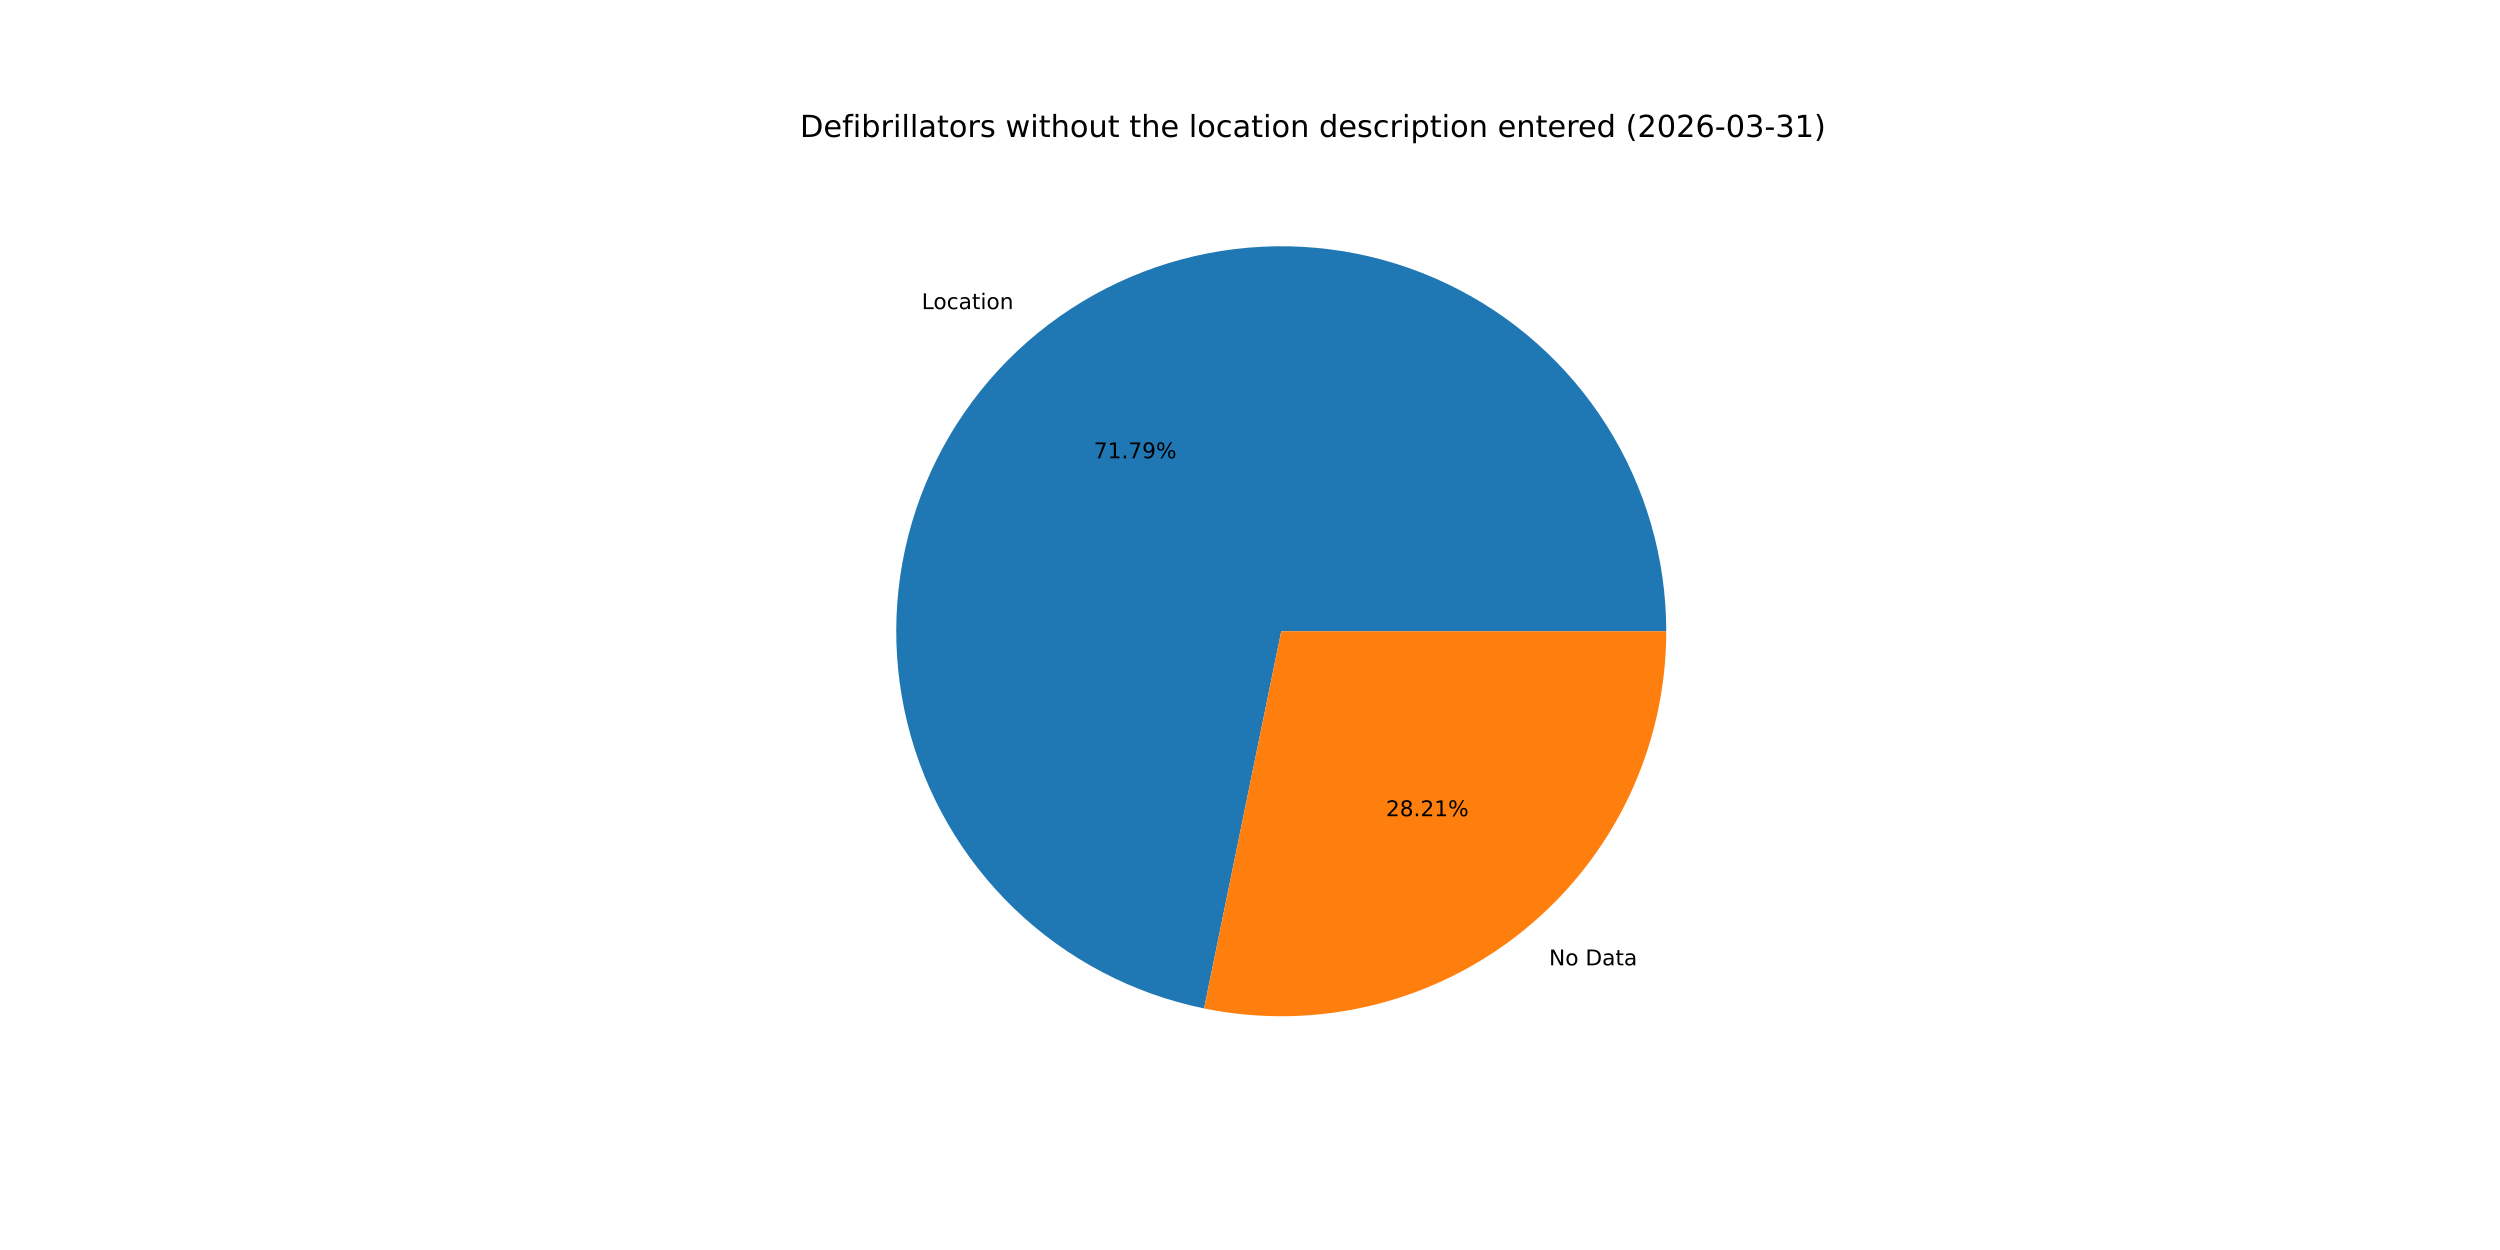
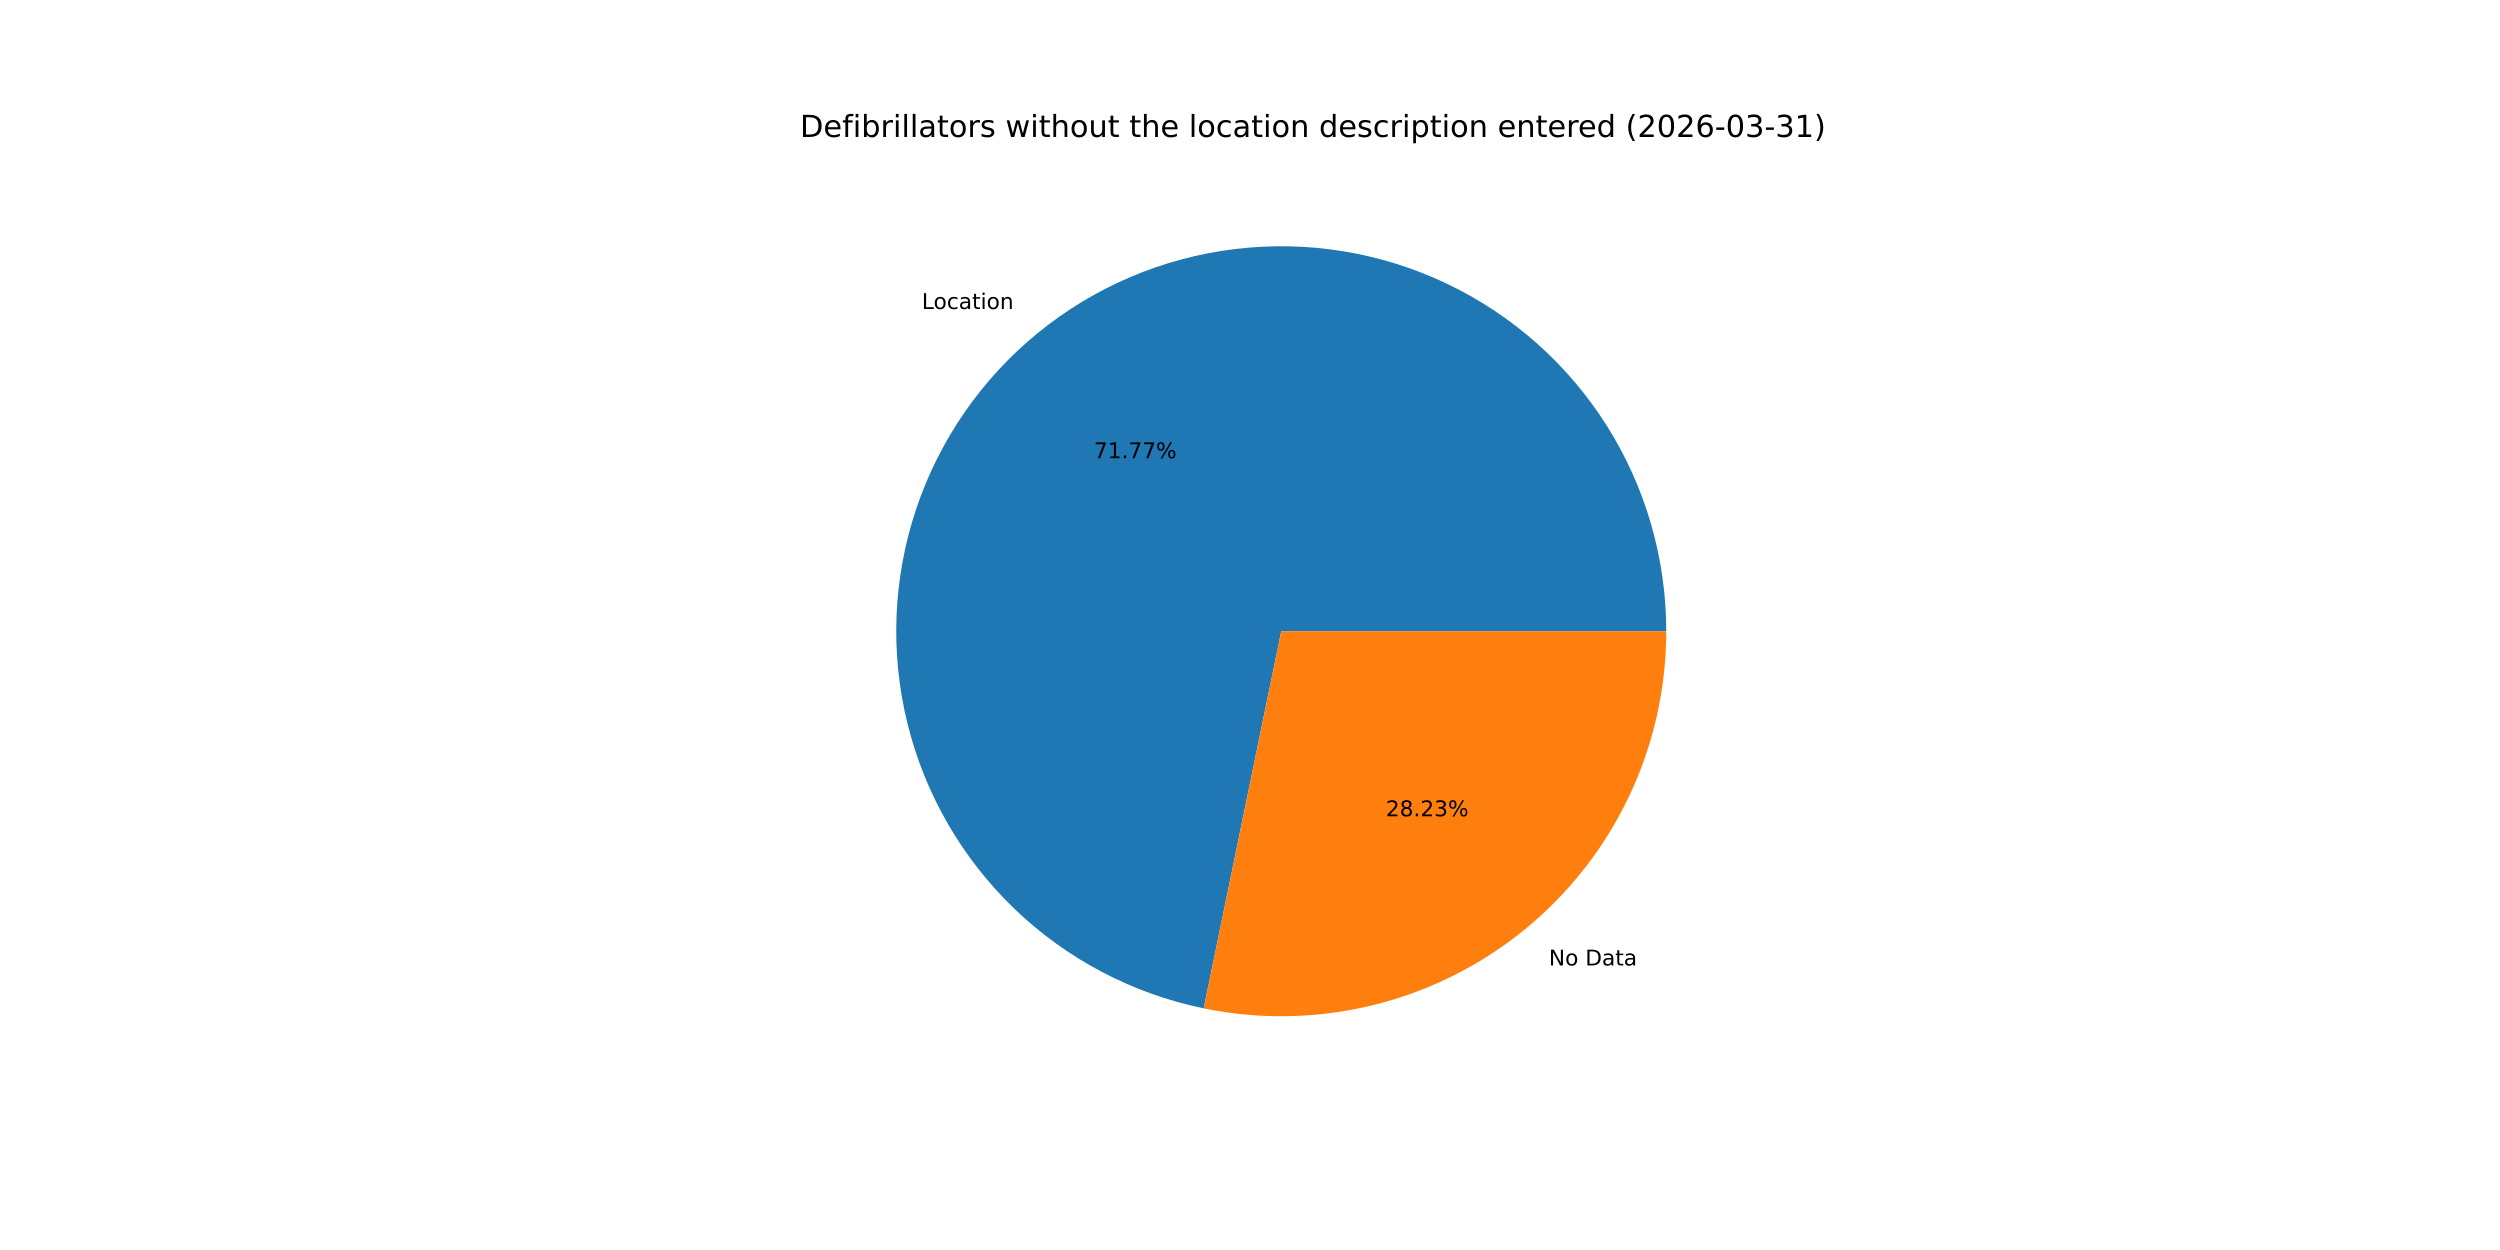
<svg xmlns="http://www.w3.org/2000/svg" xmlns:xlink="http://www.w3.org/1999/xlink" width="1152pt" height="576pt" viewBox="0 0 1152 576" version="1.1">
  <defs>
    <style type="text/css">*{stroke-linejoin: round; stroke-linecap: butt}</style>
  </defs>
  <g id="figure_1">
    <g id="patch_1">
      <path d="M 0 576  L 1152 576  L 1152 0  L 0 0  z " style="fill: #ffffff" />
    </g>
    <g id="axes_1">
      <g id="patch_2">
-         <path d="M 767.808 290.88  C 767.808 257.319 758.285 224.437 740.349 196.071  C 722.414 167.704 696.792 145.001 666.473 130.61  C 636.154 116.219 602.365 110.722 569.048 114.762  C 535.731 118.801 504.234 132.213 478.232 153.432  C 452.231 174.651 432.776 202.819 422.139 234.65  C 411.502 266.481 410.112 300.686 418.132 333.274  C 426.152 365.863 443.257 395.517 467.451 418.775  C 491.646 442.034 521.951 457.957 554.83 464.686  L 590.4 290.88  z " style="fill: #1f77b4" />
+         <path d="M 767.808 290.88  C 767.808 257.326 758.289 224.45 740.36 196.087  C 722.431 167.725 696.818 145.022 666.509 130.627  C 636.199 116.232 602.419 110.727 569.107 114.754  C 535.795 118.782 504.3 132.178 478.294 153.382  C 452.288 174.585 432.824 202.737 422.171 234.555  C 411.518 266.374 410.107 300.571 418.103 333.158  C 426.1 365.746 443.179 395.406 467.351 418.679  C 491.522 441.952 521.807 457.897 554.674 464.654  L 590.4 290.88  z " style="fill: #1f77b4" />
      </g>
      <g id="patch_3">
-         <path d="M 554.83 464.686  C 580.61 469.961 607.243 469.436 632.794 463.148  C 658.346 456.86 682.181 444.965 702.568 428.328  C 722.955 411.691 739.387 390.725 750.67 366.953  C 761.954 343.181 767.808 317.194 767.808 290.88  L 590.4 290.88  z " style="fill: #ff7f0e" />
+         <path d="M 554.674 464.654  C 580.462 469.955 607.11 469.451 632.678 463.177  C 658.247 456.903 682.101 445.015 702.506 428.378  C 722.911 411.742 739.359 390.77 750.653 366.989  C 761.948 343.207 767.808 317.207 767.808 290.88  L 590.4 290.88  z " style="fill: #ff7f0e" />
      </g>
      <g id="matplotlib.axis_1" />
      <g id="matplotlib.axis_2" />
      <g id="text_1">
-         <g transform="translate(424.7186 142.4464) scale(0.1 -0.1)">
+         <g transform="translate(424.7865 142.391) scale(0.1 -0.1)">
          <defs>
            <path id="DejaVuSans-4c" d="M 628 4666  L 1259 4666  L 1259 531  L 3531 531  L 3531 0  L 628 0  L 628 4666  z " transform="scale(0.015625)" />
            <path id="DejaVuSans-6f" d="M 1959 3097  Q 1497 3097 1228 2736  Q 959 2375 959 1747  Q 959 1119 1226 758  Q 1494 397 1959 397  Q 2419 397 2687 759  Q 2956 1122 2956 1747  Q 2956 2369 2687 2733  Q 2419 3097 1959 3097  z M 1959 3584  Q 2709 3584 3137 3096  Q 3566 2609 3566 1747  Q 3566 888 3137 398  Q 2709 -91 1959 -91  Q 1206 -91 779 398  Q 353 888 353 1747  Q 353 2609 779 3096  Q 1206 3584 1959 3584  z " transform="scale(0.015625)" />
            <path id="DejaVuSans-63" d="M 3122 3366  L 3122 2828  Q 2878 2963 2633 3030  Q 2388 3097 2138 3097  Q 1578 3097 1268 2742  Q 959 2388 959 1747  Q 959 1106 1268 751  Q 1578 397 2138 397  Q 2388 397 2633 464  Q 2878 531 3122 666  L 3122 134  Q 2881 22 2623 -34  Q 2366 -91 2075 -91  Q 1284 -91 818 406  Q 353 903 353 1747  Q 353 2603 823 3093  Q 1294 3584 2113 3584  Q 2378 3584 2631 3529  Q 2884 3475 3122 3366  z " transform="scale(0.015625)" />
            <path id="DejaVuSans-61" d="M 2194 1759  Q 1497 1759 1228 1600  Q 959 1441 959 1056  Q 959 750 1161 570  Q 1363 391 1709 391  Q 2188 391 2477 730  Q 2766 1069 2766 1631  L 2766 1759  L 2194 1759  z M 3341 1997  L 3341 0  L 2766 0  L 2766 531  Q 2569 213 2275 61  Q 1981 -91 1556 -91  Q 1019 -91 701 211  Q 384 513 384 1019  Q 384 1609 779 1909  Q 1175 2209 1959 2209  L 2766 2209  L 2766 2266  Q 2766 2663 2505 2880  Q 2244 3097 1772 3097  Q 1472 3097 1187 3025  Q 903 2953 641 2809  L 641 3341  Q 956 3463 1253 3523  Q 1550 3584 1831 3584  Q 2591 3584 2966 3190  Q 3341 2797 3341 1997  z " transform="scale(0.015625)" />
            <path id="DejaVuSans-74" d="M 1172 4494  L 1172 3500  L 2356 3500  L 2356 3053  L 1172 3053  L 1172 1153  Q 1172 725 1289 603  Q 1406 481 1766 481  L 2356 481  L 2356 0  L 1766 0  Q 1100 0 847 248  Q 594 497 594 1153  L 594 3053  L 172 3053  L 172 3500  L 594 3500  L 594 4494  L 1172 4494  z " transform="scale(0.015625)" />
            <path id="DejaVuSans-69" d="M 603 3500  L 1178 3500  L 1178 0  L 603 0  L 603 3500  z M 603 4863  L 1178 4863  L 1178 4134  L 603 4134  L 603 4863  z " transform="scale(0.015625)" />
            <path id="DejaVuSans-6e" d="M 3513 2113  L 3513 0  L 2938 0  L 2938 2094  Q 2938 2591 2744 2837  Q 2550 3084 2163 3084  Q 1697 3084 1428 2787  Q 1159 2491 1159 1978  L 1159 0  L 581 0  L 581 3500  L 1159 3500  L 1159 2956  Q 1366 3272 1645 3428  Q 1925 3584 2291 3584  Q 2894 3584 3203 3211  Q 3513 2838 3513 2113  z " transform="scale(0.015625)" />
          </defs>
          <use xlink:href="#DejaVuSans-4c" />
          <use xlink:href="#DejaVuSans-6f" x="53.963" />
          <use xlink:href="#DejaVuSans-63" x="115.145" />
          <use xlink:href="#DejaVuSans-61" x="170.125" />
          <use xlink:href="#DejaVuSans-74" x="231.404" />
          <use xlink:href="#DejaVuSans-69" x="270.613" />
          <use xlink:href="#DejaVuSans-6f" x="298.396" />
          <use xlink:href="#DejaVuSans-6e" x="359.578" />
        </g>
      </g>
      <g id="text_2">
-         <g transform="translate(504.0345 211.1705) scale(0.1 -0.1)">
+         <g transform="translate(504.0715 211.1403) scale(0.1 -0.1)">
          <defs>
            <path id="DejaVuSans-37" d="M 525 4666  L 3525 4666  L 3525 4397  L 1831 0  L 1172 0  L 2766 4134  L 525 4134  L 525 4666  z " transform="scale(0.015625)" />
            <path id="DejaVuSans-31" d="M 794 531  L 1825 531  L 1825 4091  L 703 3866  L 703 4441  L 1819 4666  L 2450 4666  L 2450 531  L 3481 531  L 3481 0  L 794 0  L 794 531  z " transform="scale(0.015625)" />
            <path id="DejaVuSans-2e" d="M 684 794  L 1344 794  L 1344 0  L 684 0  L 684 794  z " transform="scale(0.015625)" />
-             <path id="DejaVuSans-39" d="M 703 97  L 703 672  Q 941 559 1184 500  Q 1428 441 1663 441  Q 2288 441 2617 861  Q 2947 1281 2994 2138  Q 2813 1869 2534 1725  Q 2256 1581 1919 1581  Q 1219 1581 811 2004  Q 403 2428 403 3163  Q 403 3881 828 4315  Q 1253 4750 1959 4750  Q 2769 4750 3195 4129  Q 3622 3509 3622 2328  Q 3622 1225 3098 567  Q 2575 -91 1691 -91  Q 1453 -91 1209 -44  Q 966 3 703 97  z M 1959 2075  Q 2384 2075 2632 2365  Q 2881 2656 2881 3163  Q 2881 3666 2632 3958  Q 2384 4250 1959 4250  Q 1534 4250 1286 3958  Q 1038 3666 1038 3163  Q 1038 2656 1286 2365  Q 1534 2075 1959 2075  z " transform="scale(0.015625)" />
            <path id="DejaVuSans-25" d="M 4653 2053  Q 4381 2053 4226 1822  Q 4072 1591 4072 1178  Q 4072 772 4226 539  Q 4381 306 4653 306  Q 4919 306 5073 539  Q 5228 772 5228 1178  Q 5228 1588 5073 1820  Q 4919 2053 4653 2053  z M 4653 2450  Q 5147 2450 5437 2106  Q 5728 1763 5728 1178  Q 5728 594 5436 251  Q 5144 -91 4653 -91  Q 4153 -91 3862 251  Q 3572 594 3572 1178  Q 3572 1766 3864 2108  Q 4156 2450 4653 2450  z M 1428 4353  Q 1159 4353 1004 4120  Q 850 3888 850 3481  Q 850 3069 1003 2837  Q 1156 2606 1428 2606  Q 1700 2606 1854 2837  Q 2009 3069 2009 3481  Q 2009 3884 1853 4118  Q 1697 4353 1428 4353  z M 4250 4750  L 4750 4750  L 1831 -91  L 1331 -91  L 4250 4750  z M 1428 4750  Q 1922 4750 2215 4408  Q 2509 4066 2509 3481  Q 2509 2891 2217 2550  Q 1925 2209 1428 2209  Q 931 2209 642 2551  Q 353 2894 353 3481  Q 353 4063 643 4406  Q 934 4750 1428 4750  z " transform="scale(0.015625)" />
          </defs>
          <use xlink:href="#DejaVuSans-37" />
          <use xlink:href="#DejaVuSans-31" x="63.623" />
          <use xlink:href="#DejaVuSans-2e" x="127.246" />
          <use xlink:href="#DejaVuSans-37" x="159.033" />
-           <use xlink:href="#DejaVuSans-39" x="222.656" />
+           <use xlink:href="#DejaVuSans-37" x="222.656" />
          <use xlink:href="#DejaVuSans-25" x="286.279" />
        </g>
      </g>
      <g id="text_3">
-         <g transform="translate(713.7846 444.8322) scale(0.1 -0.1)">
+         <g transform="translate(713.7166 444.8877) scale(0.1 -0.1)">
          <defs>
            <path id="DejaVuSans-4e" d="M 628 4666  L 1478 4666  L 3547 763  L 3547 4666  L 4159 4666  L 4159 0  L 3309 0  L 1241 3903  L 1241 0  L 628 0  L 628 4666  z " transform="scale(0.015625)" />
            <path id="DejaVuSans-20" transform="scale(0.015625)" />
            <path id="DejaVuSans-44" d="M 1259 4147  L 1259 519  L 2022 519  Q 2988 519 3436 956  Q 3884 1394 3884 2338  Q 3884 3275 3436 3711  Q 2988 4147 2022 4147  L 1259 4147  z M 628 4666  L 1925 4666  Q 3281 4666 3915 4102  Q 4550 3538 4550 2338  Q 4550 1131 3912 565  Q 3275 0 1925 0  L 628 0  L 628 4666  z " transform="scale(0.015625)" />
          </defs>
          <use xlink:href="#DejaVuSans-4e" />
          <use xlink:href="#DejaVuSans-6f" x="74.805" />
          <use xlink:href="#DejaVuSans-20" x="135.986" />
          <use xlink:href="#DejaVuSans-44" x="167.773" />
          <use xlink:href="#DejaVuSans-61" x="244.775" />
          <use xlink:href="#DejaVuSans-74" x="306.055" />
          <use xlink:href="#DejaVuSans-61" x="345.264" />
        </g>
      </g>
      <g id="text_4">
-         <g transform="translate(638.6359 376.1082) scale(0.1 -0.1)">
+         <g transform="translate(638.5988 376.1385) scale(0.1 -0.1)">
          <defs>
            <path id="DejaVuSans-32" d="M 1228 531  L 3431 531  L 3431 0  L 469 0  L 469 531  Q 828 903 1448 1529  Q 2069 2156 2228 2338  Q 2531 2678 2651 2914  Q 2772 3150 2772 3378  Q 2772 3750 2511 3984  Q 2250 4219 1831 4219  Q 1534 4219 1204 4116  Q 875 4013 500 3803  L 500 4441  Q 881 4594 1212 4672  Q 1544 4750 1819 4750  Q 2544 4750 2975 4387  Q 3406 4025 3406 3419  Q 3406 3131 3298 2873  Q 3191 2616 2906 2266  Q 2828 2175 2409 1742  Q 1991 1309 1228 531  z " transform="scale(0.015625)" />
            <path id="DejaVuSans-38" d="M 2034 2216  Q 1584 2216 1326 1975  Q 1069 1734 1069 1313  Q 1069 891 1326 650  Q 1584 409 2034 409  Q 2484 409 2743 651  Q 3003 894 3003 1313  Q 3003 1734 2745 1975  Q 2488 2216 2034 2216  z M 1403 2484  Q 997 2584 770 2862  Q 544 3141 544 3541  Q 544 4100 942 4425  Q 1341 4750 2034 4750  Q 2731 4750 3128 4425  Q 3525 4100 3525 3541  Q 3525 3141 3298 2862  Q 3072 2584 2669 2484  Q 3125 2378 3379 2068  Q 3634 1759 3634 1313  Q 3634 634 3220 271  Q 2806 -91 2034 -91  Q 1263 -91 848 271  Q 434 634 434 1313  Q 434 1759 690 2068  Q 947 2378 1403 2484  z M 1172 3481  Q 1172 3119 1398 2916  Q 1625 2713 2034 2713  Q 2441 2713 2670 2916  Q 2900 3119 2900 3481  Q 2900 3844 2670 4047  Q 2441 4250 2034 4250  Q 1625 4250 1398 4047  Q 1172 3844 1172 3481  z " transform="scale(0.015625)" />
+             <path id="DejaVuSans-33" d="M 2597 2516  Q 3050 2419 3304 2112  Q 3559 1806 3559 1356  Q 3559 666 3084 287  Q 2609 -91 1734 -91  Q 1441 -91 1130 -33  Q 819 25 488 141  L 488 750  Q 750 597 1062 519  Q 1375 441 1716 441  Q 2309 441 2620 675  Q 2931 909 2931 1356  Q 2931 1769 2642 2001  Q 2353 2234 1838 2234  L 1294 2234  L 1294 2753  L 1863 2753  Q 2328 2753 2575 2939  Q 2822 3125 2822 3475  Q 2822 3834 2567 4026  Q 2313 4219 1838 4219  Q 1578 4219 1281 4162  Q 984 4106 628 3988  L 628 4550  Q 988 4650 1302 4700  Q 1616 4750 1894 4750  Q 2613 4750 3031 4423  Q 3450 4097 3450 3541  Q 3450 3153 3228 2886  Q 3006 2619 2597 2516  z " transform="scale(0.015625)" />
          </defs>
          <use xlink:href="#DejaVuSans-32" />
          <use xlink:href="#DejaVuSans-38" x="63.623" />
          <use xlink:href="#DejaVuSans-2e" x="127.246" />
          <use xlink:href="#DejaVuSans-32" x="159.033" />
-           <use xlink:href="#DejaVuSans-31" x="222.656" />
+           <use xlink:href="#DejaVuSans-33" x="222.656" />
          <use xlink:href="#DejaVuSans-25" x="286.279" />
        </g>
      </g>
      <g id="text_5">
        <g transform="translate(368.64 63.12) scale(0.14 -0.14)">
          <defs>
            <path id="DejaVuSans-65" d="M 3597 1894  L 3597 1613  L 953 1613  Q 991 1019 1311 708  Q 1631 397 2203 397  Q 2534 397 2845 478  Q 3156 559 3463 722  L 3463 178  Q 3153 47 2828 -22  Q 2503 -91 2169 -91  Q 1331 -91 842 396  Q 353 884 353 1716  Q 353 2575 817 3079  Q 1281 3584 2069 3584  Q 2775 3584 3186 3129  Q 3597 2675 3597 1894  z M 3022 2063  Q 3016 2534 2758 2815  Q 2500 3097 2075 3097  Q 1594 3097 1305 2825  Q 1016 2553 972 2059  L 3022 2063  z " transform="scale(0.015625)" />
            <path id="DejaVuSans-66" d="M 2375 4863  L 2375 4384  L 1825 4384  Q 1516 4384 1395 4259  Q 1275 4134 1275 3809  L 1275 3500  L 2222 3500  L 2222 3053  L 1275 3053  L 1275 0  L 697 0  L 697 3053  L 147 3053  L 147 3500  L 697 3500  L 697 3744  Q 697 4328 969 4595  Q 1241 4863 1831 4863  L 2375 4863  z " transform="scale(0.015625)" />
            <path id="DejaVuSans-62" d="M 3116 1747  Q 3116 2381 2855 2742  Q 2594 3103 2138 3103  Q 1681 3103 1420 2742  Q 1159 2381 1159 1747  Q 1159 1113 1420 752  Q 1681 391 2138 391  Q 2594 391 2855 752  Q 3116 1113 3116 1747  z M 1159 2969  Q 1341 3281 1617 3432  Q 1894 3584 2278 3584  Q 2916 3584 3314 3078  Q 3713 2572 3713 1747  Q 3713 922 3314 415  Q 2916 -91 2278 -91  Q 1894 -91 1617 61  Q 1341 213 1159 525  L 1159 0  L 581 0  L 581 4863  L 1159 4863  L 1159 2969  z " transform="scale(0.015625)" />
            <path id="DejaVuSans-72" d="M 2631 2963  Q 2534 3019 2420 3045  Q 2306 3072 2169 3072  Q 1681 3072 1420 2755  Q 1159 2438 1159 1844  L 1159 0  L 581 0  L 581 3500  L 1159 3500  L 1159 2956  Q 1341 3275 1631 3429  Q 1922 3584 2338 3584  Q 2397 3584 2469 3576  Q 2541 3569 2628 3553  L 2631 2963  z " transform="scale(0.015625)" />
            <path id="DejaVuSans-6c" d="M 603 4863  L 1178 4863  L 1178 0  L 603 0  L 603 4863  z " transform="scale(0.015625)" />
            <path id="DejaVuSans-73" d="M 2834 3397  L 2834 2853  Q 2591 2978 2328 3040  Q 2066 3103 1784 3103  Q 1356 3103 1142 2972  Q 928 2841 928 2578  Q 928 2378 1081 2264  Q 1234 2150 1697 2047  L 1894 2003  Q 2506 1872 2764 1633  Q 3022 1394 3022 966  Q 3022 478 2636 193  Q 2250 -91 1575 -91  Q 1294 -91 989 -36  Q 684 19 347 128  L 347 722  Q 666 556 975 473  Q 1284 391 1588 391  Q 1994 391 2212 530  Q 2431 669 2431 922  Q 2431 1156 2273 1281  Q 2116 1406 1581 1522  L 1381 1569  Q 847 1681 609 1914  Q 372 2147 372 2553  Q 372 3047 722 3315  Q 1072 3584 1716 3584  Q 2034 3584 2315 3537  Q 2597 3491 2834 3397  z " transform="scale(0.015625)" />
            <path id="DejaVuSans-77" d="M 269 3500  L 844 3500  L 1563 769  L 2278 3500  L 2956 3500  L 3675 769  L 4391 3500  L 4966 3500  L 4050 0  L 3372 0  L 2619 2869  L 1863 0  L 1184 0  L 269 3500  z " transform="scale(0.015625)" />
            <path id="DejaVuSans-68" d="M 3513 2113  L 3513 0  L 2938 0  L 2938 2094  Q 2938 2591 2744 2837  Q 2550 3084 2163 3084  Q 1697 3084 1428 2787  Q 1159 2491 1159 1978  L 1159 0  L 581 0  L 581 4863  L 1159 4863  L 1159 2956  Q 1366 3272 1645 3428  Q 1925 3584 2291 3584  Q 2894 3584 3203 3211  Q 3513 2838 3513 2113  z " transform="scale(0.015625)" />
            <path id="DejaVuSans-75" d="M 544 1381  L 544 3500  L 1119 3500  L 1119 1403  Q 1119 906 1312 657  Q 1506 409 1894 409  Q 2359 409 2629 706  Q 2900 1003 2900 1516  L 2900 3500  L 3475 3500  L 3475 0  L 2900 0  L 2900 538  Q 2691 219 2414 64  Q 2138 -91 1772 -91  Q 1169 -91 856 284  Q 544 659 544 1381  z M 1991 3584  L 1991 3584  z " transform="scale(0.015625)" />
            <path id="DejaVuSans-64" d="M 2906 2969  L 2906 4863  L 3481 4863  L 3481 0  L 2906 0  L 2906 525  Q 2725 213 2448 61  Q 2172 -91 1784 -91  Q 1150 -91 751 415  Q 353 922 353 1747  Q 353 2572 751 3078  Q 1150 3584 1784 3584  Q 2172 3584 2448 3432  Q 2725 3281 2906 2969  z M 947 1747  Q 947 1113 1208 752  Q 1469 391 1925 391  Q 2381 391 2643 752  Q 2906 1113 2906 1747  Q 2906 2381 2643 2742  Q 2381 3103 1925 3103  Q 1469 3103 1208 2742  Q 947 2381 947 1747  z " transform="scale(0.015625)" />
            <path id="DejaVuSans-70" d="M 1159 525  L 1159 -1331  L 581 -1331  L 581 3500  L 1159 3500  L 1159 2969  Q 1341 3281 1617 3432  Q 1894 3584 2278 3584  Q 2916 3584 3314 3078  Q 3713 2572 3713 1747  Q 3713 922 3314 415  Q 2916 -91 2278 -91  Q 1894 -91 1617 61  Q 1341 213 1159 525  z M 3116 1747  Q 3116 2381 2855 2742  Q 2594 3103 2138 3103  Q 1681 3103 1420 2742  Q 1159 2381 1159 1747  Q 1159 1113 1420 752  Q 1681 391 2138 391  Q 2594 391 2855 752  Q 3116 1113 3116 1747  z " transform="scale(0.015625)" />
            <path id="DejaVuSans-28" d="M 1984 4856  Q 1566 4138 1362 3434  Q 1159 2731 1159 2009  Q 1159 1288 1364 580  Q 1569 -128 1984 -844  L 1484 -844  Q 1016 -109 783 600  Q 550 1309 550 2009  Q 550 2706 781 3412  Q 1013 4119 1484 4856  L 1984 4856  z " transform="scale(0.015625)" />
            <path id="DejaVuSans-30" d="M 2034 4250  Q 1547 4250 1301 3770  Q 1056 3291 1056 2328  Q 1056 1369 1301 889  Q 1547 409 2034 409  Q 2525 409 2770 889  Q 3016 1369 3016 2328  Q 3016 3291 2770 3770  Q 2525 4250 2034 4250  z M 2034 4750  Q 2819 4750 3233 4129  Q 3647 3509 3647 2328  Q 3647 1150 3233 529  Q 2819 -91 2034 -91  Q 1250 -91 836 529  Q 422 1150 422 2328  Q 422 3509 836 4129  Q 1250 4750 2034 4750  z " transform="scale(0.015625)" />
            <path id="DejaVuSans-36" d="M 2113 2584  Q 1688 2584 1439 2293  Q 1191 2003 1191 1497  Q 1191 994 1439 701  Q 1688 409 2113 409  Q 2538 409 2786 701  Q 3034 994 3034 1497  Q 3034 2003 2786 2293  Q 2538 2584 2113 2584  z M 3366 4563  L 3366 3988  Q 3128 4100 2886 4159  Q 2644 4219 2406 4219  Q 1781 4219 1451 3797  Q 1122 3375 1075 2522  Q 1259 2794 1537 2939  Q 1816 3084 2150 3084  Q 2853 3084 3261 2657  Q 3669 2231 3669 1497  Q 3669 778 3244 343  Q 2819 -91 2113 -91  Q 1303 -91 875 529  Q 447 1150 447 2328  Q 447 3434 972 4092  Q 1497 4750 2381 4750  Q 2619 4750 2861 4703  Q 3103 4656 3366 4563  z " transform="scale(0.015625)" />
            <path id="DejaVuSans-2d" d="M 313 2009  L 1997 2009  L 1997 1497  L 313 1497  L 313 2009  z " transform="scale(0.015625)" />
-             <path id="DejaVuSans-33" d="M 2597 2516  Q 3050 2419 3304 2112  Q 3559 1806 3559 1356  Q 3559 666 3084 287  Q 2609 -91 1734 -91  Q 1441 -91 1130 -33  Q 819 25 488 141  L 488 750  Q 750 597 1062 519  Q 1375 441 1716 441  Q 2309 441 2620 675  Q 2931 909 2931 1356  Q 2931 1769 2642 2001  Q 2353 2234 1838 2234  L 1294 2234  L 1294 2753  L 1863 2753  Q 2328 2753 2575 2939  Q 2822 3125 2822 3475  Q 2822 3834 2567 4026  Q 2313 4219 1838 4219  Q 1578 4219 1281 4162  Q 984 4106 628 3988  L 628 4550  Q 988 4650 1302 4700  Q 1616 4750 1894 4750  Q 2613 4750 3031 4423  Q 3450 4097 3450 3541  Q 3450 3153 3228 2886  Q 3006 2619 2597 2516  z " transform="scale(0.015625)" />
            <path id="DejaVuSans-29" d="M 513 4856  L 1013 4856  Q 1481 4119 1714 3412  Q 1947 2706 1947 2009  Q 1947 1309 1714 600  Q 1481 -109 1013 -844  L 513 -844  Q 928 -128 1133 580  Q 1338 1288 1338 2009  Q 1338 2731 1133 3434  Q 928 4138 513 4856  z " transform="scale(0.015625)" />
          </defs>
          <use xlink:href="#DejaVuSans-44" />
          <use xlink:href="#DejaVuSans-65" x="77.002" />
          <use xlink:href="#DejaVuSans-66" x="138.525" />
          <use xlink:href="#DejaVuSans-69" x="173.73" />
          <use xlink:href="#DejaVuSans-62" x="201.514" />
          <use xlink:href="#DejaVuSans-72" x="264.99" />
          <use xlink:href="#DejaVuSans-69" x="306.104" />
          <use xlink:href="#DejaVuSans-6c" x="333.887" />
          <use xlink:href="#DejaVuSans-6c" x="361.67" />
          <use xlink:href="#DejaVuSans-61" x="389.453" />
          <use xlink:href="#DejaVuSans-74" x="450.732" />
          <use xlink:href="#DejaVuSans-6f" x="489.941" />
          <use xlink:href="#DejaVuSans-72" x="551.123" />
          <use xlink:href="#DejaVuSans-73" x="592.236" />
          <use xlink:href="#DejaVuSans-20" x="644.336" />
          <use xlink:href="#DejaVuSans-77" x="676.123" />
          <use xlink:href="#DejaVuSans-69" x="757.91" />
          <use xlink:href="#DejaVuSans-74" x="785.693" />
          <use xlink:href="#DejaVuSans-68" x="824.902" />
          <use xlink:href="#DejaVuSans-6f" x="888.281" />
          <use xlink:href="#DejaVuSans-75" x="949.463" />
          <use xlink:href="#DejaVuSans-74" x="1012.842" />
          <use xlink:href="#DejaVuSans-20" x="1052.051" />
          <use xlink:href="#DejaVuSans-74" x="1083.838" />
          <use xlink:href="#DejaVuSans-68" x="1123.047" />
          <use xlink:href="#DejaVuSans-65" x="1186.426" />
          <use xlink:href="#DejaVuSans-20" x="1247.949" />
          <use xlink:href="#DejaVuSans-6c" x="1279.736" />
          <use xlink:href="#DejaVuSans-6f" x="1307.52" />
          <use xlink:href="#DejaVuSans-63" x="1368.701" />
          <use xlink:href="#DejaVuSans-61" x="1423.682" />
          <use xlink:href="#DejaVuSans-74" x="1484.961" />
          <use xlink:href="#DejaVuSans-69" x="1524.17" />
          <use xlink:href="#DejaVuSans-6f" x="1551.953" />
          <use xlink:href="#DejaVuSans-6e" x="1613.135" />
          <use xlink:href="#DejaVuSans-20" x="1676.514" />
          <use xlink:href="#DejaVuSans-64" x="1708.301" />
          <use xlink:href="#DejaVuSans-65" x="1771.777" />
          <use xlink:href="#DejaVuSans-73" x="1833.301" />
          <use xlink:href="#DejaVuSans-63" x="1885.4" />
          <use xlink:href="#DejaVuSans-72" x="1940.381" />
          <use xlink:href="#DejaVuSans-69" x="1981.494" />
          <use xlink:href="#DejaVuSans-70" x="2009.277" />
          <use xlink:href="#DejaVuSans-74" x="2072.754" />
          <use xlink:href="#DejaVuSans-69" x="2111.963" />
          <use xlink:href="#DejaVuSans-6f" x="2139.746" />
          <use xlink:href="#DejaVuSans-6e" x="2200.928" />
          <use xlink:href="#DejaVuSans-20" x="2264.307" />
          <use xlink:href="#DejaVuSans-65" x="2296.094" />
          <use xlink:href="#DejaVuSans-6e" x="2357.617" />
          <use xlink:href="#DejaVuSans-74" x="2420.996" />
          <use xlink:href="#DejaVuSans-65" x="2460.205" />
          <use xlink:href="#DejaVuSans-72" x="2521.729" />
          <use xlink:href="#DejaVuSans-65" x="2560.592" />
          <use xlink:href="#DejaVuSans-64" x="2622.115" />
          <use xlink:href="#DejaVuSans-20" x="2685.592" />
          <use xlink:href="#DejaVuSans-28" x="2717.379" />
          <use xlink:href="#DejaVuSans-32" x="2756.393" />
          <use xlink:href="#DejaVuSans-30" x="2820.016" />
          <use xlink:href="#DejaVuSans-32" x="2883.639" />
          <use xlink:href="#DejaVuSans-36" x="2947.262" />
          <use xlink:href="#DejaVuSans-2d" x="3010.885" />
          <use xlink:href="#DejaVuSans-30" x="3046.969" />
          <use xlink:href="#DejaVuSans-33" x="3110.592" />
          <use xlink:href="#DejaVuSans-2d" x="3174.215" />
          <use xlink:href="#DejaVuSans-33" x="3210.299" />
          <use xlink:href="#DejaVuSans-31" x="3273.922" />
          <use xlink:href="#DejaVuSans-29" x="3337.545" />
        </g>
      </g>
    </g>
  </g>
</svg>
